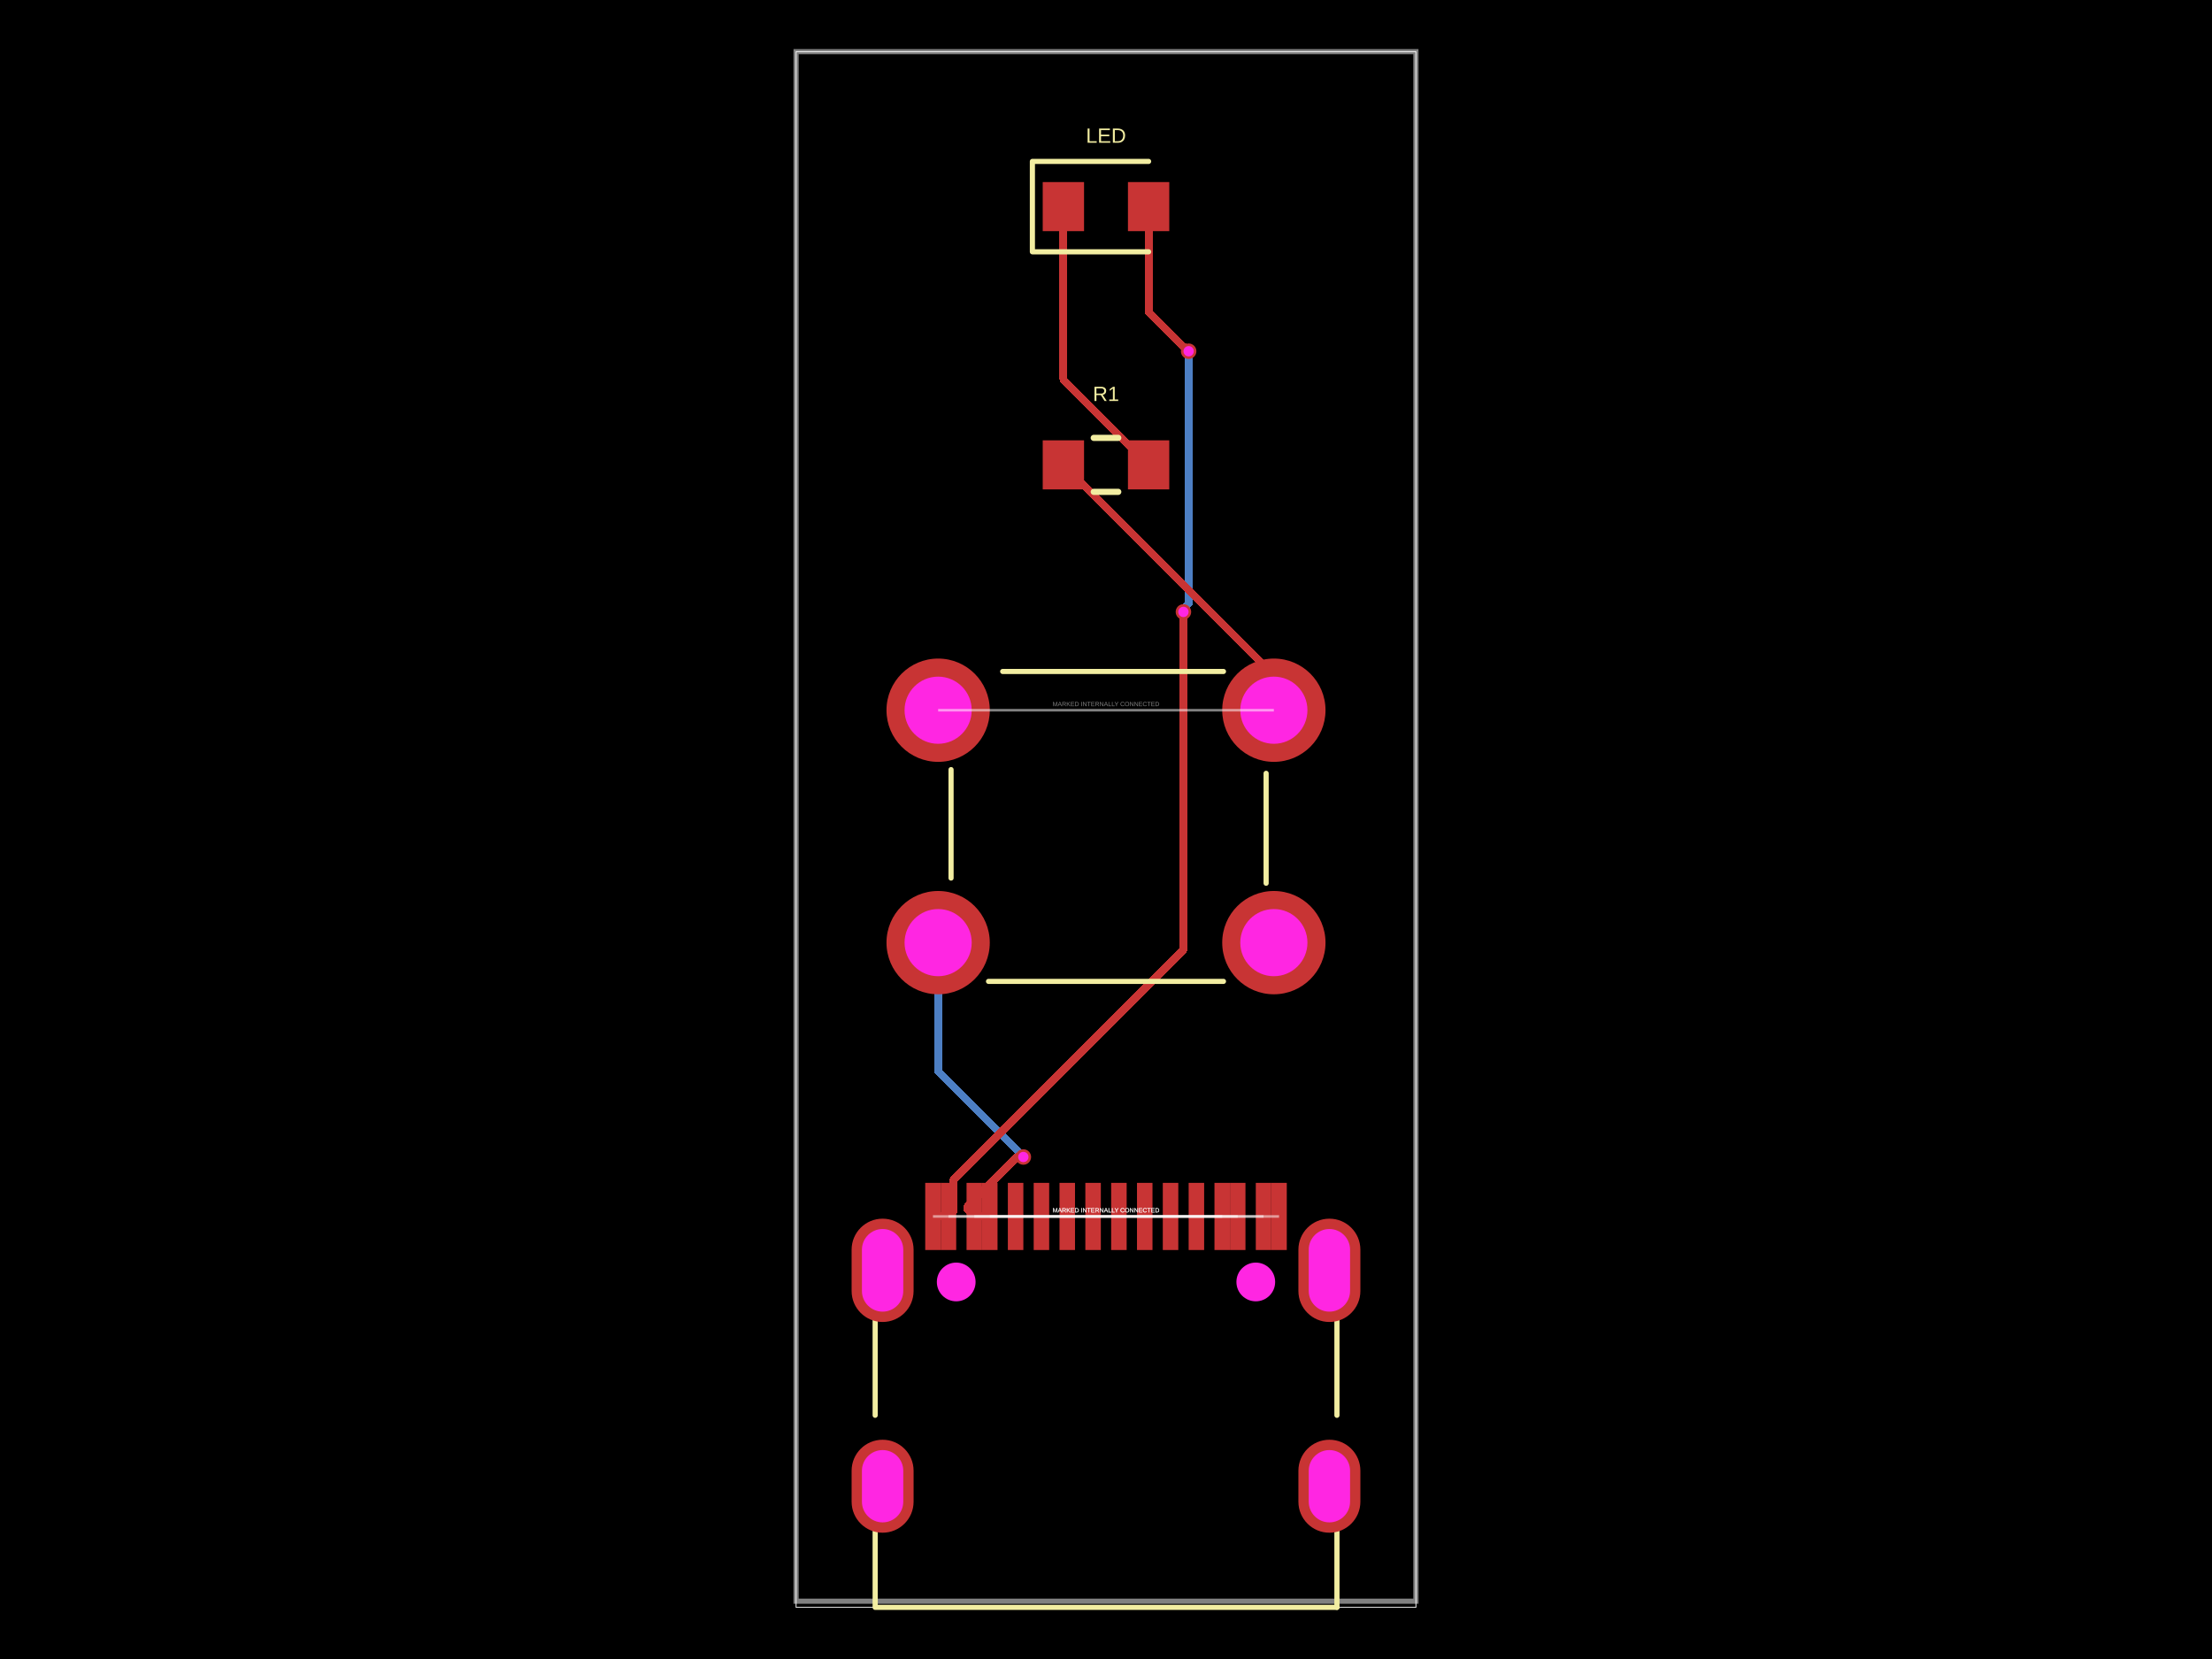
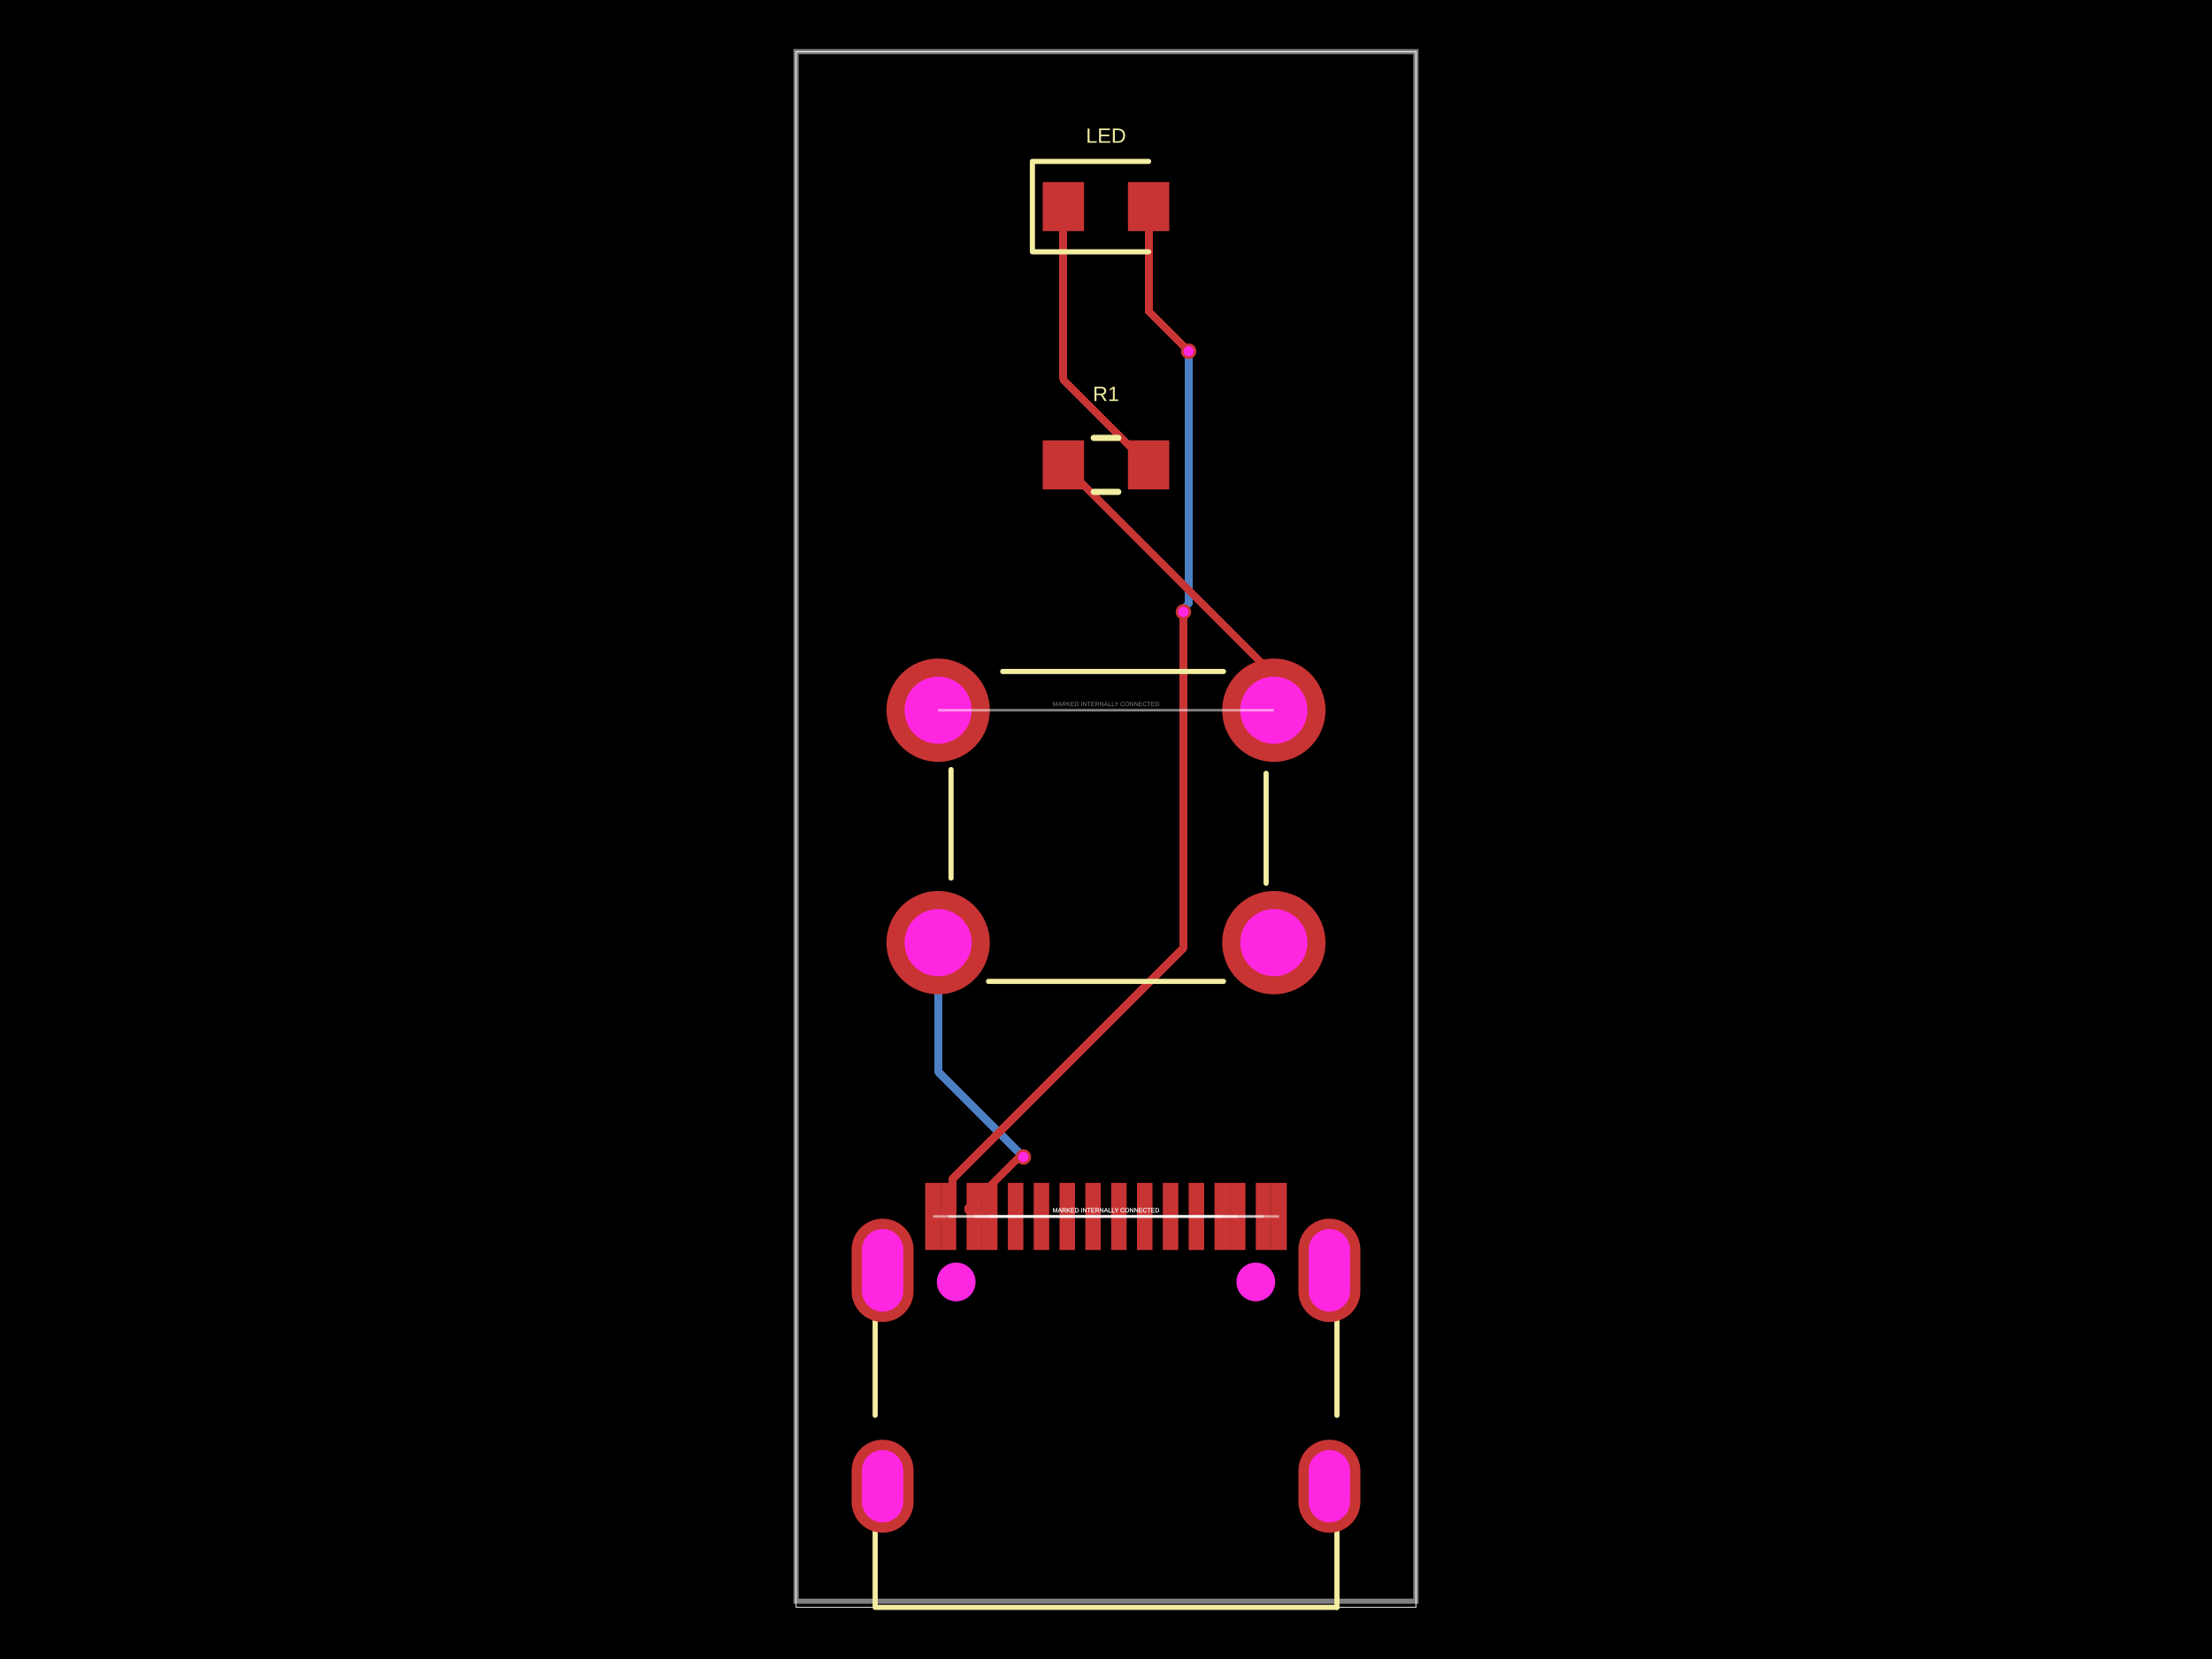
- <svg xmlns="http://www.w3.org/2000/svg" width="800" height="600" data-software-used-string="@tscircuit/core@0.0.1839">
+ <svg xmlns="http://www.w3.org/2000/svg" width="800" height="600" data-software-used-string="@tscircuit/core@0.0.1843">
  <style />
  <rect class="boundary" x="0" y="0" fill="#000" width="800" height="600" data-type="pcb_background" data-pcb-layer="global" />
  <rect class="pcb-boundary" fill="none" stroke="#fff" stroke-width="0.3" x="287.917" y="18.68" width="224.166" height="562.639" data-type="pcb_boundary" data-pcb-layer="global" />
  <path class="pcb-board" d="M 287.917 579.095 L 512.083 579.095 L 512.083 18.68 L 287.917 18.68 Z" fill="none" stroke="rgba(255, 255, 255, 0.5)" stroke-width="1.868" data-type="pcb_board" data-pcb-layer="board" />
-   <path class="pcb-trace" stroke="rgb(77, 127, 196)" fill="none" d="M 370.111 418.443 L 369.99 418.322" stroke-width="2.802" stroke-linecap="round" stroke-linejoin="round" shape-rendering="crispEdges" data-type="pcb_trace" data-pcb-layer="bottom" />
-   <path class="pcb-trace" stroke="rgb(77, 127, 196)" fill="none" d="M 369.99 418.322 L 369.99 418.206" stroke-width="2.802" stroke-linecap="round" stroke-linejoin="round" shape-rendering="crispEdges" data-type="pcb_trace" data-pcb-layer="bottom" />
-   <path class="pcb-trace" stroke="rgb(77, 127, 196)" fill="none" d="M 369.99 418.206 L 339.29 387.506" stroke-width="2.802" stroke-linecap="round" stroke-linejoin="round" shape-rendering="crispEdges" data-type="pcb_trace" data-pcb-layer="bottom" />
-   <path class="pcb-trace" stroke="rgb(77, 127, 196)" fill="none" d="M 339.29 387.506 L 339.29 340.917" stroke-width="2.802" stroke-linecap="round" stroke-linejoin="round" shape-rendering="crispEdges" data-type="pcb_trace" data-pcb-layer="bottom" />
-   <path class="pcb-trace" stroke="rgb(77, 127, 196)" fill="none" d="M 428.002 221.308 L 428.392 220.918" stroke-width="2.802" stroke-linecap="round" stroke-linejoin="round" shape-rendering="crispEdges" data-type="pcb_trace" data-pcb-layer="bottom" />
-   <path class="pcb-trace" stroke="rgb(77, 127, 196)" fill="none" d="M 428.392 220.918 L 428.392 219.79" stroke-width="2.802" stroke-linecap="round" stroke-linejoin="round" shape-rendering="crispEdges" data-type="pcb_trace" data-pcb-layer="bottom" />
-   <path class="pcb-trace" stroke="rgb(77, 127, 196)" fill="none" d="M 428.392 219.79 L 429.889 218.293" stroke-width="2.802" stroke-linecap="round" stroke-linejoin="round" shape-rendering="crispEdges" data-type="pcb_trace" data-pcb-layer="bottom" />
-   <path class="pcb-trace" stroke="rgb(77, 127, 196)" fill="none" d="M 429.889 218.293 L 429.889 127.027" stroke-width="2.802" stroke-linecap="round" stroke-linejoin="round" shape-rendering="crispEdges" data-type="pcb_trace" data-pcb-layer="bottom" />
+   <path class="pcb-trace" stroke="rgb(77, 127, 196)" fill="none" d="M 370.111 418.443 L 369.865 418.196" stroke-width="2.802" stroke-linecap="round" stroke-linejoin="round" shape-rendering="crispEdges" data-type="pcb_trace" data-pcb-layer="bottom" />
+   <path class="pcb-trace" stroke="rgb(77, 127, 196)" fill="none" d="M 369.865 418.196 L 369.865 418.172" stroke-width="2.802" stroke-linecap="round" stroke-linejoin="round" shape-rendering="crispEdges" data-type="pcb_trace" data-pcb-layer="bottom" />
+   <path class="pcb-trace" stroke="rgb(77, 127, 196)" fill="none" d="M 369.865 418.172 L 339.29 387.597" stroke-width="2.802" stroke-linecap="round" stroke-linejoin="round" shape-rendering="crispEdges" data-type="pcb_trace" data-pcb-layer="bottom" />
+   <path class="pcb-trace" stroke="rgb(77, 127, 196)" fill="none" d="M 339.29 387.597 L 339.29 340.917" stroke-width="2.802" stroke-linecap="round" stroke-linejoin="round" shape-rendering="crispEdges" data-type="pcb_trace" data-pcb-layer="bottom" />
+   <path class="pcb-trace" stroke="rgb(77, 127, 196)" fill="none" d="M 428.002 221.308 L 428.419 220.891" stroke-width="2.802" stroke-linecap="round" stroke-linejoin="round" shape-rendering="crispEdges" data-type="pcb_trace" data-pcb-layer="bottom" />
+   <path class="pcb-trace" stroke="rgb(77, 127, 196)" fill="none" d="M 428.419 220.891 L 428.419 219.802" stroke-width="2.802" stroke-linecap="round" stroke-linejoin="round" shape-rendering="crispEdges" data-type="pcb_trace" data-pcb-layer="bottom" />
+   <path class="pcb-trace" stroke="rgb(77, 127, 196)" fill="none" d="M 428.419 219.802 L 429.889 218.332" stroke-width="2.802" stroke-linecap="round" stroke-linejoin="round" shape-rendering="crispEdges" data-type="pcb_trace" data-pcb-layer="bottom" />
+   <path class="pcb-trace" stroke="rgb(77, 127, 196)" fill="none" d="M 429.889 218.332 L 429.889 127.027" stroke-width="2.802" stroke-linecap="round" stroke-linejoin="round" shape-rendering="crispEdges" data-type="pcb_trace" data-pcb-layer="bottom" />
  <rect class="pcb-pad" fill="rgb(200, 52, 52)" x="364.506" y="427.8" width="5.604" height="24.285" data-type="pcb_smtpad" data-pcb-layer="top" data-pad-name="USBC.SBU2" />
  <rect class="pcb-pad" fill="rgb(200, 52, 52)" x="373.849" y="427.8" width="5.604" height="24.285" data-type="pcb_smtpad" data-pcb-layer="top" data-pad-name="USBC.CC1" />
  <rect class="pcb-pad" fill="rgb(200, 52, 52)" x="383.186" y="427.8" width="5.604" height="24.285" data-type="pcb_smtpad" data-pcb-layer="top" data-pad-name="USBC.DM2" />
  <rect class="pcb-pad" fill="rgb(200, 52, 52)" x="392.529" y="427.8" width="5.604" height="24.285" data-type="pcb_smtpad" data-pcb-layer="top" data-pad-name="USBC.DP1" />
  <rect class="pcb-pad" fill="rgb(200, 52, 52)" x="401.867" y="427.8" width="5.604" height="24.285" data-type="pcb_smtpad" data-pcb-layer="top" data-pad-name="USBC.DM1" />
  <rect class="pcb-pad" fill="rgb(200, 52, 52)" x="411.209" y="427.8" width="5.604" height="24.285" data-type="pcb_smtpad" data-pcb-layer="top" data-pad-name="USBC.DP2" />
  <rect class="pcb-pad" fill="rgb(200, 52, 52)" x="420.543" y="427.8" width="5.604" height="24.285" data-type="pcb_smtpad" data-pcb-layer="top" data-pad-name="USBC.SBU1" />
  <rect class="pcb-pad" fill="rgb(200, 52, 52)" x="429.89" y="427.8" width="5.604" height="24.285" data-type="pcb_smtpad" data-pcb-layer="top" data-pad-name="USBC.CC2" />
  <rect class="pcb-pad" fill="rgb(200, 52, 52)" x="334.618" y="427.8" width="5.604" height="24.285" data-type="pcb_smtpad" data-pcb-layer="top" data-pad-name="USBC.GND1" data-pad-net-name="GND" />
  <rect class="pcb-pad" fill="rgb(200, 52, 52)" x="340.222" y="427.8" width="5.604" height="24.285" data-type="pcb_smtpad" data-pcb-layer="top" data-pad-name="USBC.GND2" data-pad-net-name="GND" />
  <rect class="pcb-pad" fill="rgb(200, 52, 52)" x="349.564" y="427.8" width="5.604" height="24.285" data-type="pcb_smtpad" data-pcb-layer="top" data-pad-name="USBC.VBUS1" data-pad-net-name="VBUS" />
  <rect class="pcb-pad" fill="rgb(200, 52, 52)" x="355.168" y="427.8" width="5.604" height="24.285" data-type="pcb_smtpad" data-pcb-layer="top" data-pad-name="USBC.VBUS2" data-pad-net-name="VBUS" />
  <rect class="pcb-pad" fill="rgb(200, 52, 52)" x="439.228" y="427.8" width="5.604" height="24.285" data-type="pcb_smtpad" data-pcb-layer="top" data-pad-name="USBC.VBUS2" />
  <rect class="pcb-pad" fill="rgb(200, 52, 52)" x="444.836" y="427.8" width="5.604" height="24.285" data-type="pcb_smtpad" data-pcb-layer="top" data-pad-name="USBC.VBUS1" />
  <rect class="pcb-pad" fill="rgb(200, 52, 52)" x="454.174" y="427.8" width="5.604" height="24.285" data-type="pcb_smtpad" data-pcb-layer="top" data-pad-name="USBC.GND2" />
  <rect class="pcb-pad" fill="rgb(200, 52, 52)" x="459.778" y="427.8" width="5.604" height="24.285" data-type="pcb_smtpad" data-pcb-layer="top" data-pad-name="USBC.GND1" />
  <rect class="pcb-pad" fill="rgb(200, 52, 52)" x="377.116" y="65.849" width="14.944" height="17.746" data-type="pcb_smtpad" data-pcb-layer="top" data-pad-name="LED.pin1" />
  <rect class="pcb-pad" fill="rgb(200, 52, 52)" x="407.939" y="65.849" width="14.944" height="17.746" data-type="pcb_smtpad" data-pcb-layer="top" data-pad-name="LED.pin2" data-pad-net-name="GND" />
  <rect class="pcb-pad" fill="rgb(200, 52, 52)" x="377.116" y="159.251" width="14.944" height="17.746" data-type="pcb_smtpad" data-pcb-layer="top" data-pad-name="R1.pin1" />
  <rect class="pcb-pad" fill="rgb(200, 52, 52)" x="407.939" y="159.251" width="14.944" height="17.746" data-type="pcb_smtpad" data-pcb-layer="top" data-pad-name="R1.pin2" />
  <path class="pcb-trace" stroke="rgb(200, 52, 52)" fill="none" d="M 352.367 439.942 L 352.366 439.942" stroke-width="2.802" stroke-linecap="round" stroke-linejoin="round" shape-rendering="crispEdges" data-type="pcb_trace" data-pcb-layer="top" />
  <path class="pcb-trace" stroke="rgb(200, 52, 52)" fill="none" d="M 352.366 439.942 L 357.97 439.942" stroke-width="2.802" stroke-linecap="round" stroke-linejoin="round" shape-rendering="crispEdges" data-type="pcb_trace" data-pcb-layer="top" />
-   <path class="pcb-trace" stroke="rgb(200, 52, 52)" fill="none" d="M 352.367 439.942 L 349.991 437.57" stroke-width="2.802" stroke-linecap="round" stroke-linejoin="round" shape-rendering="crispEdges" data-type="pcb_trace" data-pcb-layer="top" />
-   <path class="pcb-trace" stroke="rgb(200, 52, 52)" fill="none" d="M 349.991 437.57 L 349.991 436.283" stroke-width="2.802" stroke-linecap="round" stroke-linejoin="round" shape-rendering="crispEdges" data-type="pcb_trace" data-pcb-layer="top" />
-   <path class="pcb-trace" stroke="rgb(200, 52, 52)" fill="none" d="M 349.991 436.283 L 367.831 418.443" stroke-width="2.802" stroke-linecap="round" stroke-linejoin="round" shape-rendering="crispEdges" data-type="pcb_trace" data-pcb-layer="top" />
-   <path class="pcb-trace" stroke="rgb(200, 52, 52)" fill="none" d="M 367.831 418.443 L 370.111 418.443" stroke-width="2.802" stroke-linecap="round" stroke-linejoin="round" shape-rendering="crispEdges" data-type="pcb_trace" data-pcb-layer="top" />
-   <path class="pcb-trace" stroke="rgb(200, 52, 52)" fill="none" d="M 337.42 439.942 L 343.024 439.942" stroke-width="2.802" stroke-linecap="round" stroke-linejoin="round" shape-rendering="crispEdges" data-type="pcb_trace" data-pcb-layer="top" />
-   <path class="pcb-trace" stroke="rgb(200, 52, 52)" fill="none" d="M 343.024 439.942 L 344.822 438.146" stroke-width="2.802" stroke-linecap="round" stroke-linejoin="round" shape-rendering="crispEdges" data-type="pcb_trace" data-pcb-layer="top" />
-   <path class="pcb-trace" stroke="rgb(200, 52, 52)" fill="none" d="M 344.822 438.146 L 344.822 426.725" stroke-width="2.802" stroke-linecap="round" stroke-linejoin="round" shape-rendering="crispEdges" data-type="pcb_trace" data-pcb-layer="top" />
-   <path class="pcb-trace" stroke="rgb(200, 52, 52)" fill="none" d="M 344.822 426.725 L 428.002 343.546" stroke-width="2.802" stroke-linecap="round" stroke-linejoin="round" shape-rendering="crispEdges" data-type="pcb_trace" data-pcb-layer="top" />
-   <path class="pcb-trace" stroke="rgb(200, 52, 52)" fill="none" d="M 428.002 343.546 L 428.002 221.308" stroke-width="2.802" stroke-linecap="round" stroke-linejoin="round" shape-rendering="crispEdges" data-type="pcb_trace" data-pcb-layer="top" />
-   <path class="pcb-trace" stroke="rgb(200, 52, 52)" fill="none" d="M 429.889 127.027 L 428.388 125.526" stroke-width="2.802" stroke-linecap="round" stroke-linejoin="round" shape-rendering="crispEdges" data-type="pcb_trace" data-pcb-layer="top" />
-   <path class="pcb-trace" stroke="rgb(200, 52, 52)" fill="none" d="M 428.388 125.526 L 428.028 125.526" stroke-width="2.802" stroke-linecap="round" stroke-linejoin="round" shape-rendering="crispEdges" data-type="pcb_trace" data-pcb-layer="top" />
-   <path class="pcb-trace" stroke="rgb(200, 52, 52)" fill="none" d="M 428.028 125.526 L 415.411 112.91" stroke-width="2.802" stroke-linecap="round" stroke-linejoin="round" shape-rendering="crispEdges" data-type="pcb_trace" data-pcb-layer="top" />
-   <path class="pcb-trace" stroke="rgb(200, 52, 52)" fill="none" d="M 415.411 112.91 L 415.411 74.722" stroke-width="2.802" stroke-linecap="round" stroke-linejoin="round" shape-rendering="crispEdges" data-type="pcb_trace" data-pcb-layer="top" />
+   <path class="pcb-trace" stroke="rgb(200, 52, 52)" fill="none" d="M 352.367 439.942 L 350.119 437.698" stroke-width="2.802" stroke-linecap="round" stroke-linejoin="round" shape-rendering="crispEdges" data-type="pcb_trace" data-pcb-layer="top" />
+   <path class="pcb-trace" stroke="rgb(200, 52, 52)" fill="none" d="M 350.119 437.698 L 350.119 436.836" stroke-width="2.802" stroke-linecap="round" stroke-linejoin="round" shape-rendering="crispEdges" data-type="pcb_trace" data-pcb-layer="top" />
+   <path class="pcb-trace" stroke="rgb(200, 52, 52)" fill="none" d="M 350.119 436.836 L 368.513 418.443" stroke-width="2.802" stroke-linecap="round" stroke-linejoin="round" shape-rendering="crispEdges" data-type="pcb_trace" data-pcb-layer="top" />
+   <path class="pcb-trace" stroke="rgb(200, 52, 52)" fill="none" d="M 368.513 418.443 L 370.111 418.443" stroke-width="2.802" stroke-linecap="round" stroke-linejoin="round" shape-rendering="crispEdges" data-type="pcb_trace" data-pcb-layer="top" />
+   <path class="pcb-trace" stroke="rgb(200, 52, 52)" fill="none" d="M 337.42 439.942 L 343.023 439.942" stroke-width="2.802" stroke-linecap="round" stroke-linejoin="round" shape-rendering="crispEdges" data-type="pcb_trace" data-pcb-layer="top" />
+   <path class="pcb-trace" stroke="rgb(200, 52, 52)" fill="none" d="M 343.023 439.942 L 343.024 439.942" stroke-width="2.802" stroke-linecap="round" stroke-linejoin="round" shape-rendering="crispEdges" data-type="pcb_trace" data-pcb-layer="top" />
+   <path class="pcb-trace" stroke="rgb(200, 52, 52)" fill="none" d="M 343.024 439.942 L 344.378 438.59" stroke-width="2.802" stroke-linecap="round" stroke-linejoin="round" shape-rendering="crispEdges" data-type="pcb_trace" data-pcb-layer="top" />
+   <path class="pcb-trace" stroke="rgb(200, 52, 52)" fill="none" d="M 344.378 438.59 L 344.378 426.541" stroke-width="2.802" stroke-linecap="round" stroke-linejoin="round" shape-rendering="crispEdges" data-type="pcb_trace" data-pcb-layer="top" />
+   <path class="pcb-trace" stroke="rgb(200, 52, 52)" fill="none" d="M 344.378 426.541 L 428.002 342.918" stroke-width="2.802" stroke-linecap="round" stroke-linejoin="round" shape-rendering="crispEdges" data-type="pcb_trace" data-pcb-layer="top" />
+   <path class="pcb-trace" stroke="rgb(200, 52, 52)" fill="none" d="M 428.002 342.918 L 428.002 221.308" stroke-width="2.802" stroke-linecap="round" stroke-linejoin="round" shape-rendering="crispEdges" data-type="pcb_trace" data-pcb-layer="top" />
+   <path class="pcb-trace" stroke="rgb(200, 52, 52)" fill="none" d="M 429.889 127.027 L 428.003 125.142" stroke-width="2.802" stroke-linecap="round" stroke-linejoin="round" shape-rendering="crispEdges" data-type="pcb_trace" data-pcb-layer="top" />
+   <path class="pcb-trace" stroke="rgb(200, 52, 52)" fill="none" d="M 428.003 125.142 L 415.411 112.55" stroke-width="2.802" stroke-linecap="round" stroke-linejoin="round" shape-rendering="crispEdges" data-type="pcb_trace" data-pcb-layer="top" />
+   <path class="pcb-trace" stroke="rgb(200, 52, 52)" fill="none" d="M 415.411 112.55 L 415.411 74.722" stroke-width="2.802" stroke-linecap="round" stroke-linejoin="round" shape-rendering="crispEdges" data-type="pcb_trace" data-pcb-layer="top" />
  <path class="pcb-trace" stroke="rgb(200, 52, 52)" fill="none" d="M 415.411 168.124 L 384.589 137.301" stroke-width="2.802" stroke-linecap="round" stroke-linejoin="round" shape-rendering="crispEdges" data-type="pcb_trace" data-pcb-layer="top" />
  <path class="pcb-trace" stroke="rgb(200, 52, 52)" fill="none" d="M 384.589 137.301 L 384.589 74.722" stroke-width="2.802" stroke-linecap="round" stroke-linejoin="round" shape-rendering="crispEdges" data-type="pcb_trace" data-pcb-layer="top" />
  <path class="pcb-trace" stroke="rgb(200, 52, 52)" fill="none" d="M 460.71 256.858 L 460.71 244.246" stroke-width="2.802" stroke-linecap="round" stroke-linejoin="round" shape-rendering="crispEdges" data-type="pcb_trace" data-pcb-layer="top" />
  <path class="pcb-trace" stroke="rgb(200, 52, 52)" fill="none" d="M 460.71 244.246 L 384.589 168.124" stroke-width="2.802" stroke-linecap="round" stroke-linejoin="round" shape-rendering="crispEdges" data-type="pcb_trace" data-pcb-layer="top" />
  <path class="pcb-silkscreen pcb-silkscreen-top" d="M 316.517 511.858 L 316.517 477.058" fill="none" stroke="#f2eda1" stroke-width="1.868" stroke-linecap="round" stroke-linejoin="round" data-pcb-component-id="pcb_component_0" data-pcb-silkscreen-path-id="pcb_silkscreen_path_0" data-type="pcb_silkscreen_path" data-pcb-layer="top" />
  <path class="pcb-silkscreen pcb-silkscreen-top" d="M 483.521 581.32 L 316.517 581.32 L 316.517 553.648" fill="none" stroke="#f2eda1" stroke-width="1.868" stroke-linecap="round" stroke-linejoin="round" data-pcb-component-id="pcb_component_0" data-pcb-silkscreen-path-id="pcb_silkscreen_path_1" data-type="pcb_silkscreen_path" data-pcb-layer="top" />
  <path class="pcb-silkscreen pcb-silkscreen-top" d="M 483.521 511.865 L 483.521 477.052" fill="none" stroke="#f2eda1" stroke-width="1.868" stroke-linecap="round" stroke-linejoin="round" data-pcb-component-id="pcb_component_0" data-pcb-silkscreen-path-id="pcb_silkscreen_path_2" data-type="pcb_silkscreen_path" data-pcb-layer="top" />
  <path class="pcb-silkscreen pcb-silkscreen-top" d="M 483.521 581.32 L 483.521 553.641" fill="none" stroke="#f2eda1" stroke-width="1.868" stroke-linecap="round" stroke-linejoin="round" data-pcb-component-id="pcb_component_0" data-pcb-silkscreen-path-id="pcb_silkscreen_path_3" data-type="pcb_silkscreen_path" data-pcb-layer="top" />
  <path class="pcb-silkscreen pcb-silkscreen-top" d="M 415.411 58.376 L 373.38 58.376 L 373.38 91.067 L 415.411 91.067" fill="none" stroke="#f2eda1" stroke-width="1.868" stroke-linecap="round" stroke-linejoin="round" data-pcb-component-id="pcb_component_1" data-pcb-silkscreen-path-id="pcb_silkscreen_path_4" data-type="pcb_silkscreen_path" data-pcb-layer="top" />
  <text x="0" y="0" dx="0" dy="0" fill="#f2eda1" font-family="Arial, sans-serif" font-size="7.472" text-anchor="middle" dominant-baseline="central" transform="matrix(1,0,0,1,400,49.03625)" class="pcb-silkscreen-text pcb-silkscreen-top" data-pcb-silkscreen-text-id="pcb_silkscreen_text_0" stroke="none" data-type="pcb_silkscreen_text" data-pcb-layer="top">LED</text>
  <path class="pcb-silkscreen pcb-silkscreen-top" d="M 357.515 354.929 L 442.485 354.929" fill="none" stroke="#f2eda1" stroke-width="1.868" stroke-linecap="round" stroke-linejoin="round" data-pcb-component-id="pcb_component_2" data-pcb-silkscreen-path-id="pcb_silkscreen_path_5" data-type="pcb_silkscreen_path" data-pcb-layer="top" />
  <path class="pcb-silkscreen pcb-silkscreen-top" d="M 343.959 278.339 L 343.959 317.568" fill="none" stroke="#f2eda1" stroke-width="1.868" stroke-linecap="round" stroke-linejoin="round" data-pcb-component-id="pcb_component_2" data-pcb-silkscreen-path-id="pcb_silkscreen_path_6" data-type="pcb_silkscreen_path" data-pcb-layer="top" />
  <path class="pcb-silkscreen pcb-silkscreen-top" d="M 457.909 279.684 L 457.909 319.436" fill="none" stroke="#f2eda1" stroke-width="1.868" stroke-linecap="round" stroke-linejoin="round" data-pcb-component-id="pcb_component_2" data-pcb-silkscreen-path-id="pcb_silkscreen_path_7" data-type="pcb_silkscreen_path" data-pcb-layer="top" />
  <path class="pcb-silkscreen pcb-silkscreen-top" d="M 362.639 242.846 L 442.485 242.846" fill="none" stroke="#f2eda1" stroke-width="1.868" stroke-linecap="round" stroke-linejoin="round" data-pcb-component-id="pcb_component_2" data-pcb-silkscreen-path-id="pcb_silkscreen_path_8" data-type="pcb_silkscreen_path" data-pcb-layer="top" />
  <path class="pcb-silkscreen pcb-silkscreen-top" d="M 395.568 158.364 L 404.432 158.364" fill="none" stroke="#f2eda1" stroke-width="2.242" stroke-linecap="round" stroke-linejoin="round" data-pcb-component-id="pcb_component_3" data-pcb-silkscreen-path-id="pcb_silkscreen_path_9" data-type="pcb_silkscreen_path" data-pcb-layer="top" />
  <path class="pcb-silkscreen pcb-silkscreen-top" d="M 395.568 177.885 L 404.432 177.885" fill="none" stroke="#f2eda1" stroke-width="2.242" stroke-linecap="round" stroke-linejoin="round" data-pcb-component-id="pcb_component_3" data-pcb-silkscreen-path-id="pcb_silkscreen_path_10" data-type="pcb_silkscreen_path" data-pcb-layer="top" />
  <text x="0" y="0" dx="0" dy="0" fill="#f2eda1" font-family="Arial, sans-serif" font-size="7.472" text-anchor="middle" dominant-baseline="central" transform="matrix(1,0,0,1,400,142.4386)" class="pcb-silkscreen-text pcb-silkscreen-top" data-pcb-silkscreen-text-id="pcb_silkscreen_text_1" stroke="none" data-type="pcb_silkscreen_text" data-pcb-layer="top">R1</text>
  <g data-type="pcb_plated_hole" data-pcb-layer="through">
    <path class="pcb-hole-outer" fill="rgb(200, 52, 52)" d="M11.208,-5.604 v11.208 a11.208,11.208 0 0 1 -22.417,0 v-11.208 a11.208,11.208 0 0 1 22.417,0 z" transform="translate(480.7951 537.5136)" data-type="pcb_plated_hole" data-pcb-layer="top" />
    <path class="pcb-hole-inner" fill="#FF26E2" d="M7.472,-5.604 v11.208 a7.472,7.472 0 0 1 -14.944,0 v-11.208 a7.472,7.472 0 0 1 14.944,0 z" transform="translate(480.7951 537.5136)" data-type="pcb_plated_hole_drill" data-pcb-layer="drill" />
  </g>
  <g data-type="pcb_plated_hole" data-pcb-layer="through">
    <path class="pcb-hole-outer" fill="rgb(200, 52, 52)" d="M11.208,-7.472 v14.944 a11.208,11.208 0 0 1 -22.417,0 v-14.944 a11.208,11.208 0 0 1 22.417,0 z" transform="translate(480.7951 459.4325)" data-type="pcb_plated_hole" data-pcb-layer="top" />
    <path class="pcb-hole-inner" fill="#FF26E2" d="M7.472,-7.472 v14.944 a7.472,7.472 0 0 1 -14.944,0 v-14.944 a7.472,7.472 0 0 1 14.944,0 z" transform="translate(480.7951 459.4325)" data-type="pcb_plated_hole_drill" data-pcb-layer="drill" />
  </g>
  <g data-type="pcb_plated_hole" data-pcb-layer="through">
    <path class="pcb-hole-outer" fill="rgb(200, 52, 52)" d="M11.208,-7.472 v14.944 a11.208,11.208 0 0 1 -22.417,0 v-14.944 a11.208,11.208 0 0 1 22.417,0 z" transform="translate(319.2049 459.4325)" data-type="pcb_plated_hole" data-pcb-layer="top" />
    <path class="pcb-hole-inner" fill="#FF26E2" d="M7.472,-7.472 v14.944 a7.472,7.472 0 0 1 -14.944,0 v-14.944 a7.472,7.472 0 0 1 14.944,0 z" transform="translate(319.2049 459.4325)" data-type="pcb_plated_hole_drill" data-pcb-layer="drill" />
  </g>
  <g data-type="pcb_plated_hole" data-pcb-layer="through">
    <path class="pcb-hole-outer" fill="rgb(200, 52, 52)" d="M11.208,-5.604 v11.208 a11.208,11.208 0 0 1 -22.417,0 v-11.208 a11.208,11.208 0 0 1 22.417,0 z" transform="translate(319.2049 537.5136)" data-type="pcb_plated_hole" data-pcb-layer="top" />
    <path class="pcb-hole-inner" fill="#FF26E2" d="M7.472,-5.604 v11.208 a7.472,7.472 0 0 1 -14.944,0 v-11.208 a7.472,7.472 0 0 1 14.944,0 z" transform="translate(319.2049 537.5136)" data-type="pcb_plated_hole_drill" data-pcb-layer="drill" />
  </g>
  <g data-type="pcb_plated_hole" data-pcb-layer="through" data-pad-name="SW1.pin4">
    <circle class="pcb-hole-outer" fill="rgb(200, 52, 52)" cx="460.71" cy="340.917" r="18.68" data-type="pcb_plated_hole" data-pcb-layer="top" />
    <circle class="pcb-hole-inner" fill="#FF26E2" cx="460.71" cy="340.917" r="12.143" data-type="pcb_plated_hole_drill" data-pcb-layer="drill" />
  </g>
  <g data-type="pcb_plated_hole" data-pcb-layer="through" data-pad-name="SW1.pin2">
    <circle class="pcb-hole-outer" fill="rgb(200, 52, 52)" cx="460.71" cy="256.858" r="18.68" data-type="pcb_plated_hole" data-pcb-layer="top" />
    <circle class="pcb-hole-inner" fill="#FF26E2" cx="460.71" cy="256.858" r="12.143" data-type="pcb_plated_hole_drill" data-pcb-layer="drill" />
  </g>
  <g data-type="pcb_plated_hole" data-pcb-layer="through" data-pad-name="SW1.pin1">
    <circle class="pcb-hole-outer" fill="rgb(200, 52, 52)" cx="339.29" cy="256.858" r="18.68" data-type="pcb_plated_hole" data-pcb-layer="top" />
    <circle class="pcb-hole-inner" fill="#FF26E2" cx="339.29" cy="256.858" r="12.143" data-type="pcb_plated_hole_drill" data-pcb-layer="drill" />
  </g>
  <g data-type="pcb_plated_hole" data-pcb-layer="through" data-pad-name="SW1.pin3" data-pad-net-name="VBUS">
    <circle class="pcb-hole-outer" fill="rgb(200, 52, 52)" cx="339.29" cy="340.917" r="18.68" data-type="pcb_plated_hole" data-pcb-layer="top" />
    <circle class="pcb-hole-inner" fill="#FF26E2" cx="339.29" cy="340.917" r="12.143" data-type="pcb_plated_hole_drill" data-pcb-layer="drill" />
  </g>
  <g data-type="pcb_via" data-pcb-layer="through">
    <circle class="pcb-hole-outer" fill="rgb(200, 52, 52)" cx="370.111" cy="418.443" r="2.802" data-type="pcb_via" data-pcb-layer="top" />
    <circle class="pcb-hole-inner" fill="#FF26E2" cx="370.111" cy="418.443" r="1.868" data-type="pcb_via" data-pcb-layer="drill" />
  </g>
  <g data-type="pcb_via" data-pcb-layer="through">
    <circle class="pcb-hole-outer" fill="rgb(200, 52, 52)" cx="428.002" cy="221.308" r="2.802" data-type="pcb_via" data-pcb-layer="top" />
    <circle class="pcb-hole-inner" fill="#FF26E2" cx="428.002" cy="221.308" r="1.868" data-type="pcb_via" data-pcb-layer="drill" />
  </g>
  <g data-type="pcb_via" data-pcb-layer="through">
    <circle class="pcb-hole-outer" fill="rgb(200, 52, 52)" cx="429.889" cy="127.027" r="2.802" data-type="pcb_via" data-pcb-layer="top" />
    <circle class="pcb-hole-inner" fill="#FF26E2" cx="429.889" cy="127.027" r="1.868" data-type="pcb_via" data-pcb-layer="drill" />
  </g>
  <circle class="pcb-hole" cx="345.828" cy="463.638" r="7.005" fill="#FF26E2" data-type="pcb_hole" data-pcb-layer="drill" />
  <circle class="pcb-hole" cx="454.172" cy="463.638" r="7.005" fill="#FF26E2" data-type="pcb_hole" data-pcb-layer="drill" />
  <path class="pcb-fabrication-note-path" stroke="rgba(255,255,255,0.5)" fill="none" d="M 337.42 439.942 L 462.58 439.942" stroke-width="0.934" data-pcb-component-id="pcb_component_0" data-pcb-fabrication-note-path-id="pcb_fabrication_note_path_0" data-type="pcb_fabrication_note_path" data-pcb-layer="overlay" />
  <text x="0" y="0" font-family="Arial, sans-serif" font-size="2.242" text-anchor="middle" dominant-baseline="central" transform="matrix(1,0,0,1,400,437.7006)" class="pcb-fabrication-note-text" fill="rgba(255,255,255,0.5)" data-type="pcb_fabrication_note_text" data-pcb-layer="overlay">MARKED INTERNALLY CONNECTED</text>
  <path class="pcb-fabrication-note-path" stroke="rgba(255,255,255,0.5)" fill="none" d="M 343.024 439.942 L 456.976 439.942" stroke-width="0.934" data-pcb-component-id="pcb_component_0" data-pcb-fabrication-note-path-id="pcb_fabrication_note_path_1" data-type="pcb_fabrication_note_path" data-pcb-layer="overlay" />
  <text x="0" y="0" font-family="Arial, sans-serif" font-size="2.242" text-anchor="middle" dominant-baseline="central" transform="matrix(1,0,0,1,400,437.7006)" class="pcb-fabrication-note-text" fill="rgba(255,255,255,0.5)" data-type="pcb_fabrication_note_text" data-pcb-layer="overlay">MARKED INTERNALLY CONNECTED</text>
  <path class="pcb-fabrication-note-path" stroke="rgba(255,255,255,0.5)" fill="none" d="M 352.367 439.942 L 447.638 439.942" stroke-width="0.934" data-pcb-component-id="pcb_component_0" data-pcb-fabrication-note-path-id="pcb_fabrication_note_path_2" data-type="pcb_fabrication_note_path" data-pcb-layer="overlay" />
  <text x="0" y="0" font-family="Arial, sans-serif" font-size="2.242" text-anchor="middle" dominant-baseline="central" transform="matrix(1,0,0,1,400.0024,437.7006)" class="pcb-fabrication-note-text" fill="rgba(255,255,255,0.5)" data-type="pcb_fabrication_note_text" data-pcb-layer="overlay">MARKED INTERNALLY CONNECTED</text>
  <path class="pcb-fabrication-note-path" stroke="rgba(255,255,255,0.5)" fill="none" d="M 357.97 439.942 L 442.03 439.942" stroke-width="0.934" data-pcb-component-id="pcb_component_0" data-pcb-fabrication-note-path-id="pcb_fabrication_note_path_3" data-type="pcb_fabrication_note_path" data-pcb-layer="overlay" />
  <text x="0" y="0" font-family="Arial, sans-serif" font-size="2.242" text-anchor="middle" dominant-baseline="central" transform="matrix(1,0,0,1,400,437.7006)" class="pcb-fabrication-note-text" fill="rgba(255,255,255,0.5)" data-type="pcb_fabrication_note_text" data-pcb-layer="overlay">MARKED INTERNALLY CONNECTED</text>
  <path class="pcb-fabrication-note-path" stroke="rgba(255,255,255,0.5)" fill="none" d="M 339.29 256.858 L 460.71 256.858" stroke-width="0.934" data-pcb-component-id="pcb_component_2" data-pcb-fabrication-note-path-id="pcb_fabrication_note_path_4" data-type="pcb_fabrication_note_path" data-pcb-layer="overlay" />
  <text x="0" y="0" font-family="Arial, sans-serif" font-size="2.242" text-anchor="middle" dominant-baseline="central" transform="matrix(1,0,0,1,400,254.6161)" class="pcb-fabrication-note-text" fill="rgba(255,255,255,0.5)" data-type="pcb_fabrication_note_text" data-pcb-layer="overlay">MARKED INTERNALLY CONNECTED</text>
</svg>
